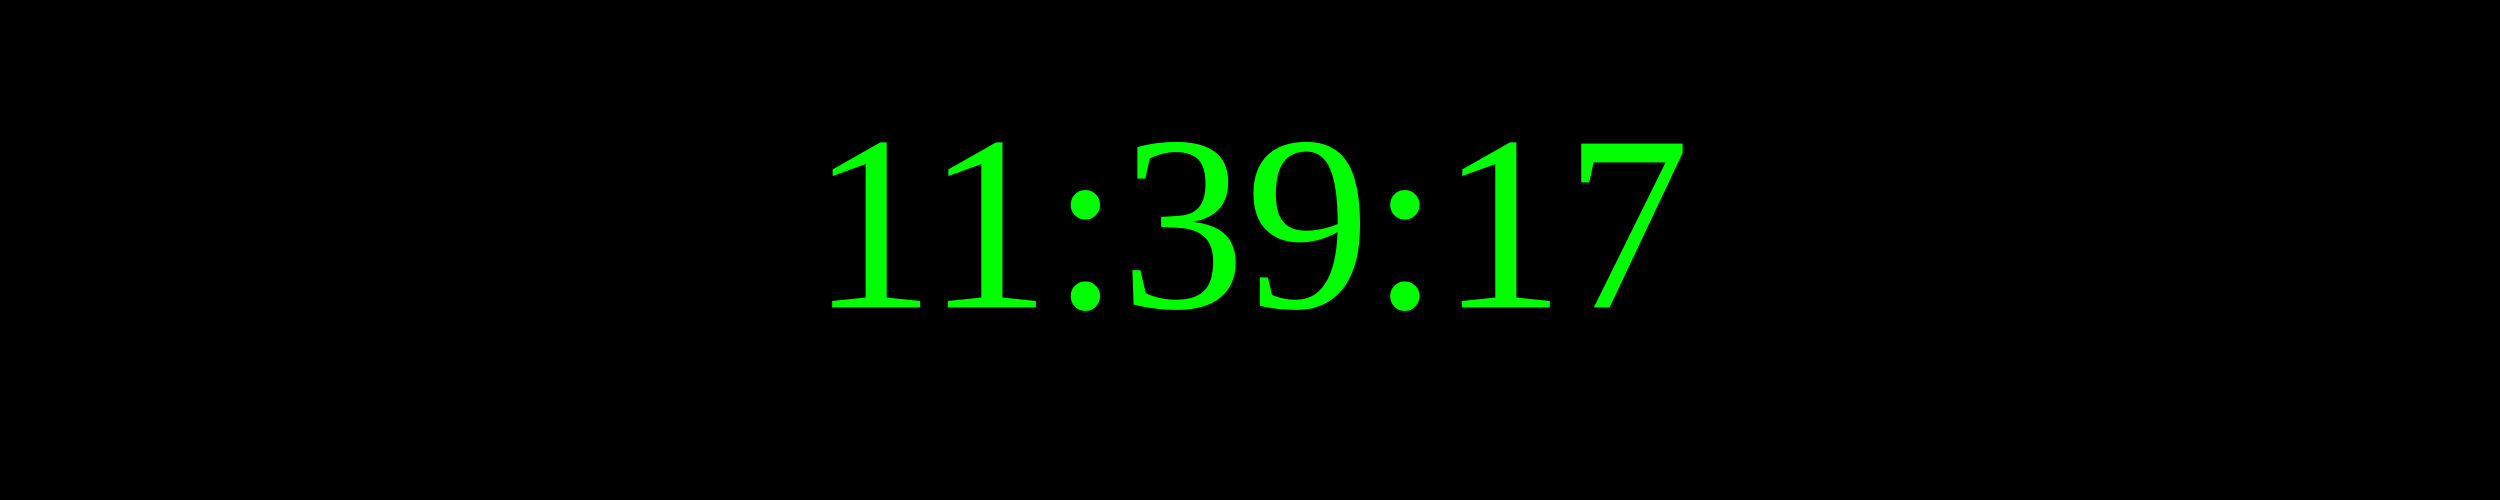
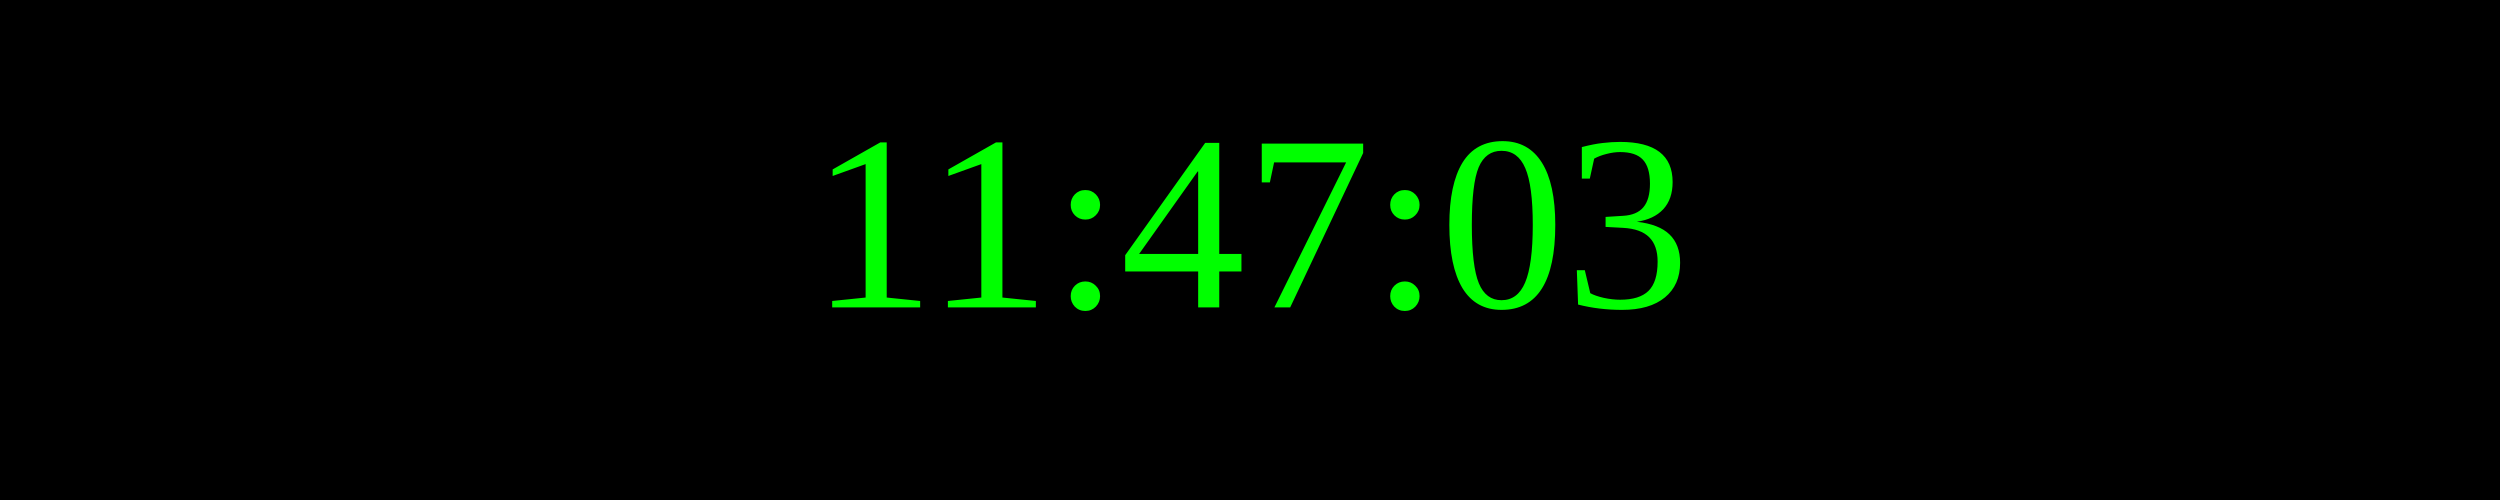
<svg xmlns="http://www.w3.org/2000/svg" width="250" height="50">
  <rect width="100%" height="100%" fill="black" />
  <text x="50%" y="50%" font-size="25" fill="lime" text-anchor="middle" dominant-baseline="middle">
- 11:39:17
+ 11:47:03
</text>
</svg>
